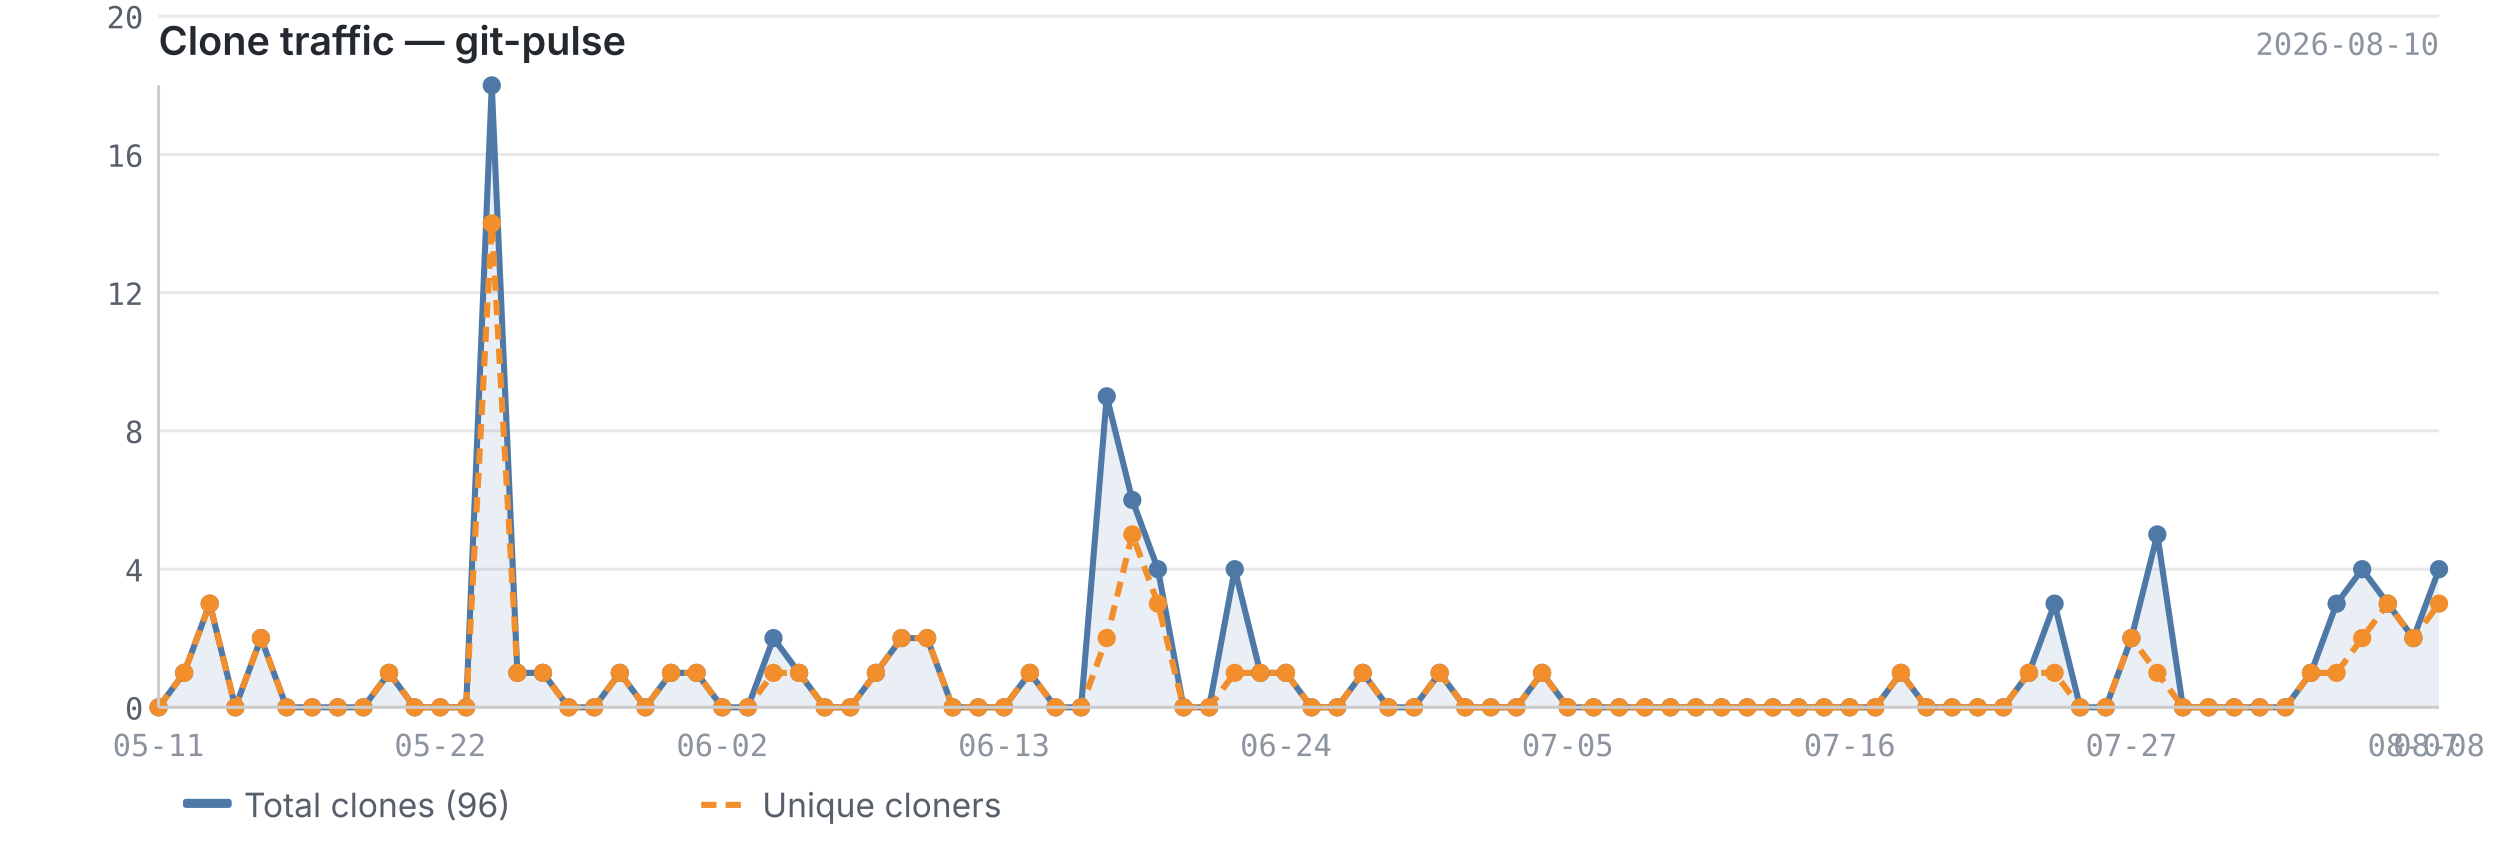
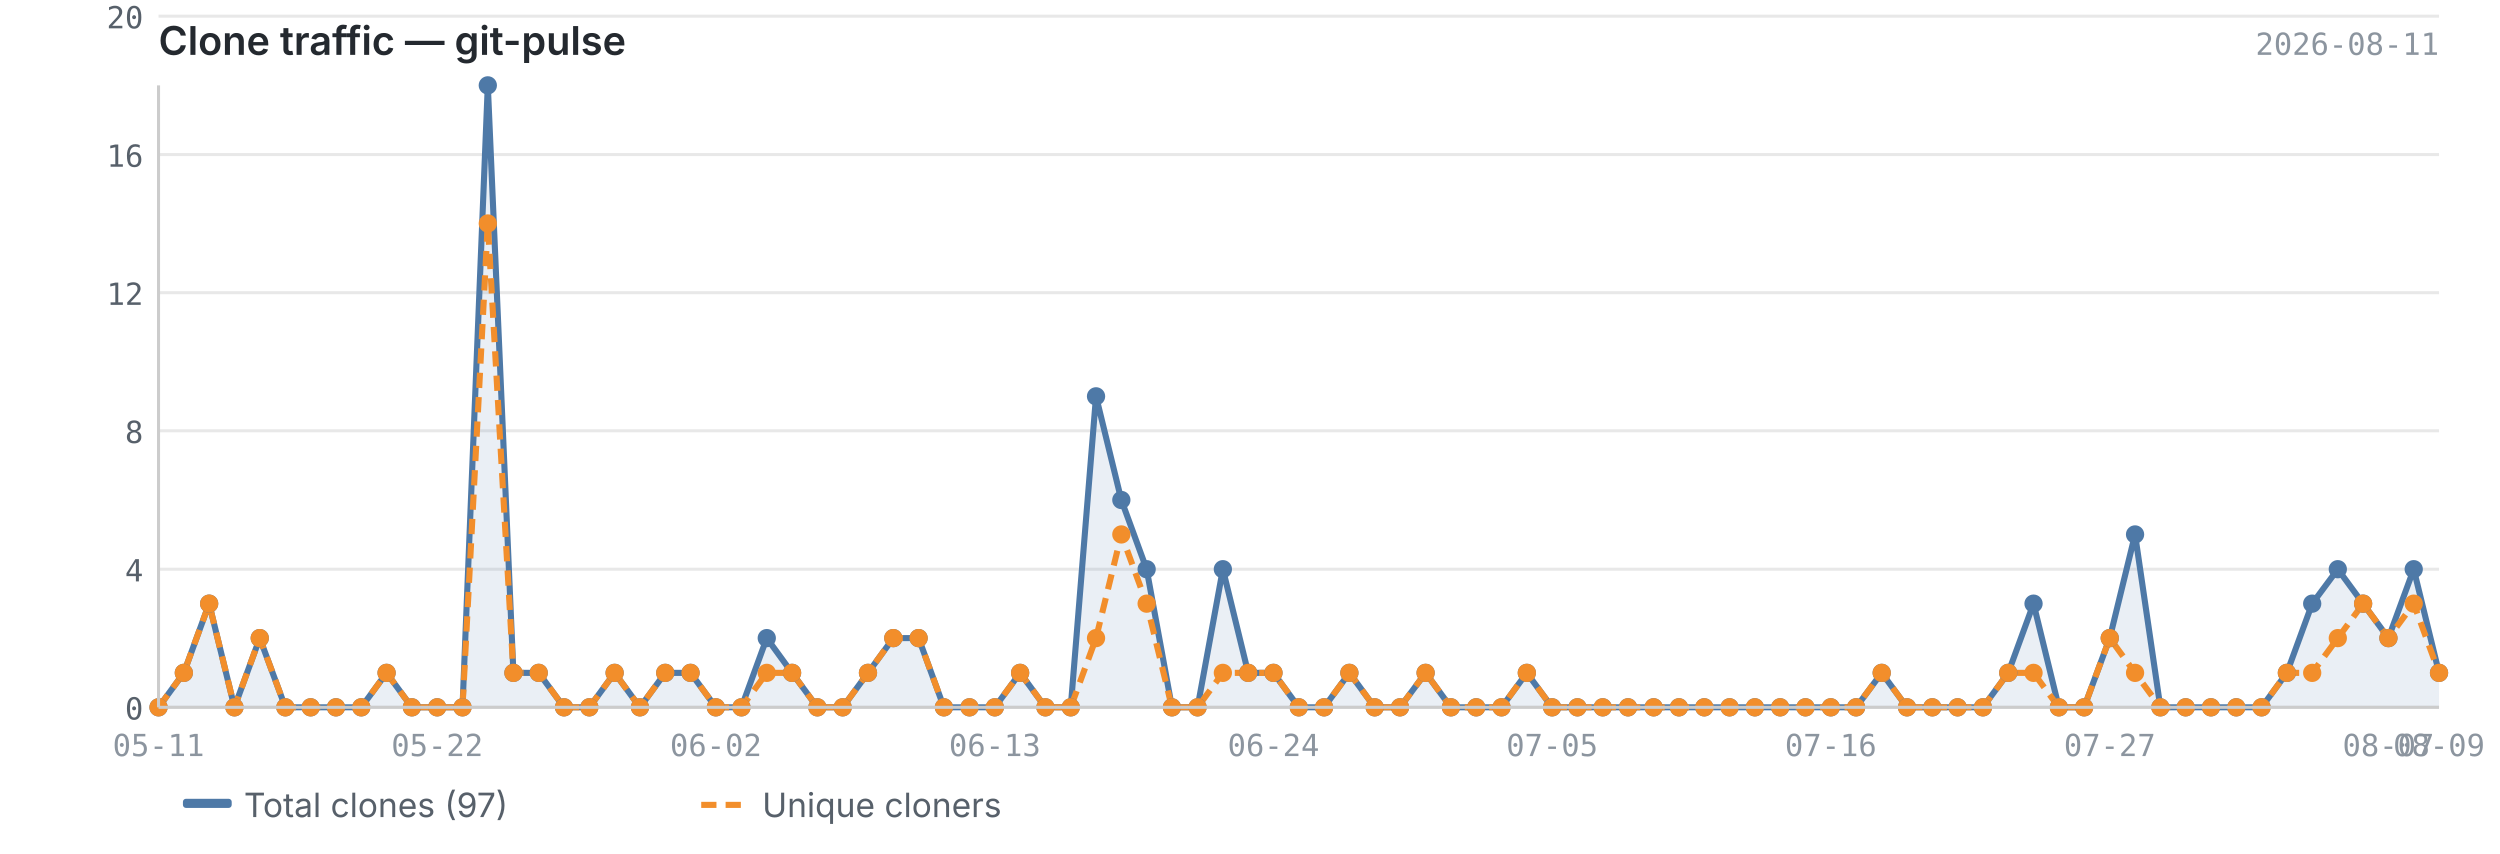
<svg xmlns="http://www.w3.org/2000/svg" viewBox="0 0 820 280" width="820" height="280">
  <text x="52" y="18" font-size="13" font-weight="600" fill="#24292f" font-family="-apple-system, BlinkMacSystemFont, 'Segoe UI', sans-serif">Clone traffic — git-pulse</text>
-   <text x="800" y="18" font-size="10" fill="#8c959f" font-family="ui-monospace, SFMono-Regular, 'SF Mono', Menlo, monospace" text-anchor="end">2026-08-10</text>
+   <text x="800" y="18" font-size="10" fill="#8c959f" font-family="ui-monospace, SFMono-Regular, 'SF Mono', Menlo, monospace" text-anchor="end">2026-08-11</text>
  <line x1="52" y1="232.0" x2="800" y2="232.0" stroke="#e8e8e8" stroke-width="1" />
  <line x1="52" y1="186.7" x2="800" y2="186.7" stroke="#e8e8e8" stroke-width="1" />
  <line x1="52" y1="141.3" x2="800" y2="141.3" stroke="#e8e8e8" stroke-width="1" />
  <line x1="52" y1="96.0" x2="800" y2="96.0" stroke="#e8e8e8" stroke-width="1" />
  <line x1="52" y1="50.7" x2="800" y2="50.7" stroke="#e8e8e8" stroke-width="1" />
  <line x1="52" y1="5.3" x2="800" y2="5.3" stroke="#e8e8e8" stroke-width="1" />
-   <path d="M52.0,232.0 L52.0,232.0 L60.4,220.7 L68.8,198.0 L77.2,232.0 L85.6,209.3 L94.0,232.0 L102.4,232.0 L110.8,232.0 L119.2,232.0 L127.6,220.7 L136.0,232.0 L144.4,232.0 L152.9,232.0 L161.3,28.0 L169.7,220.7 L178.1,220.7 L186.5,232.0 L194.9,232.0 L203.3,220.7 L211.7,232.0 L220.1,220.7 L228.5,220.7 L236.9,232.0 L245.3,232.0 L253.7,209.3 L262.1,220.7 L270.5,232.0 L278.9,232.0 L287.3,220.7 L295.7,209.3 L304.1,209.3 L312.5,232.0 L320.9,232.0 L329.3,232.0 L337.8,220.7 L346.2,232.0 L354.6,232.0 L363.0,130.0 L371.4,164.0 L379.8,186.7 L388.2,232.0 L396.6,232.0 L405.0,186.7 L413.4,220.7 L421.8,220.7 L430.2,232.0 L438.6,232.0 L447.0,220.7 L455.4,232.0 L463.8,232.0 L472.2,220.7 L480.6,232.0 L489.0,232.0 L497.4,232.0 L505.8,220.7 L514.2,232.0 L522.7,232.0 L531.1,232.0 L539.5,232.0 L547.9,232.0 L556.3,232.0 L564.7,232.0 L573.1,232.0 L581.5,232.0 L589.9,232.0 L598.3,232.0 L606.7,232.0 L615.1,232.0 L623.5,220.7 L631.9,232.0 L640.3,232.0 L648.7,232.0 L657.1,232.0 L665.5,220.7 L673.9,198.0 L682.3,232.0 L690.7,232.0 L699.1,209.3 L707.6,175.3 L716.0,232.0 L724.4,232.0 L732.8,232.0 L741.2,232.0 L749.6,232.0 L758.0,220.7 L766.4,198.0 L774.8,186.7 L783.2,198.0 L791.6,209.3 L800.0,186.7 L800.0,232.0 L52.0,232.0Z" fill="#4e79a7" opacity="0.12" />
-   <polyline points="52.0,232.0 60.4,220.7 68.8,198.0 77.2,232.0 85.6,209.3 94.0,232.0 102.4,232.0 110.8,232.0 119.2,232.0 127.6,220.7 136.0,232.0 144.4,232.0 152.9,232.0 161.3,28.0 169.7,220.7 178.1,220.7 186.5,232.0 194.9,232.0 203.3,220.7 211.7,232.0 220.1,220.7 228.5,220.7 236.9,232.0 245.3,232.0 253.7,209.3 262.1,220.7 270.5,232.0 278.9,232.0 287.3,220.7 295.7,209.3 304.1,209.3 312.5,232.0 320.9,232.0 329.3,232.0 337.8,220.7 346.2,232.0 354.6,232.0 363.0,130.0 371.4,164.0 379.8,186.7 388.2,232.0 396.6,232.0 405.0,186.7 413.4,220.7 421.8,220.7 430.2,232.0 438.6,232.0 447.0,220.7 455.4,232.0 463.8,232.0 472.2,220.7 480.6,232.0 489.0,232.0 497.4,232.0 505.8,220.7 514.2,232.0 522.7,232.0 531.1,232.0 539.5,232.0 547.9,232.0 556.3,232.0 564.7,232.0 573.1,232.0 581.5,232.0 589.9,232.0 598.3,232.0 606.7,232.0 615.1,232.0 623.5,220.7 631.9,232.0 640.3,232.0 648.7,232.0 657.1,232.0 665.5,220.7 673.9,198.0 682.3,232.0 690.7,232.0 699.1,209.3 707.6,175.3 716.0,232.0 724.4,232.0 732.8,232.0 741.2,232.0 749.6,232.0 758.0,220.7 766.4,198.0 774.8,186.7 783.2,198.0 791.6,209.3 800.0,186.7" fill="none" stroke="#4e79a7" stroke-width="2" stroke-linejoin="round" />
-   <polyline points="52.0,232.0 60.4,220.7 68.8,198.0 77.2,232.0 85.6,209.3 94.0,232.0 102.4,232.0 110.8,232.0 119.2,232.0 127.6,220.7 136.0,232.0 144.4,232.0 152.9,232.0 161.3,73.3 169.7,220.7 178.1,220.7 186.5,232.0 194.9,232.0 203.3,220.7 211.7,232.0 220.1,220.7 228.5,220.7 236.9,232.0 245.3,232.0 253.7,220.7 262.1,220.7 270.5,232.0 278.9,232.0 287.3,220.7 295.7,209.3 304.1,209.3 312.5,232.0 320.9,232.0 329.3,232.0 337.8,220.7 346.2,232.0 354.6,232.0 363.0,209.3 371.4,175.3 379.8,198.0 388.2,232.0 396.6,232.0 405.0,220.7 413.4,220.7 421.8,220.7 430.2,232.0 438.6,232.0 447.0,220.7 455.4,232.0 463.8,232.0 472.2,220.7 480.6,232.0 489.0,232.0 497.4,232.0 505.8,220.7 514.2,232.0 522.7,232.0 531.1,232.0 539.5,232.0 547.9,232.0 556.3,232.0 564.7,232.0 573.1,232.0 581.5,232.0 589.9,232.0 598.3,232.0 606.7,232.0 615.1,232.0 623.5,220.7 631.9,232.0 640.3,232.0 648.7,232.0 657.1,232.0 665.5,220.7 673.9,220.7 682.3,232.0 690.7,232.0 699.1,209.3 707.6,220.7 716.0,232.0 724.4,232.0 732.8,232.0 741.2,232.0 749.6,232.0 758.0,220.7 766.4,220.7 774.8,209.3 783.2,198.0 791.6,209.3 800.0,198.0" fill="none" stroke="#f28e2b" stroke-width="2" stroke-linejoin="round" stroke-dasharray="5,3" />
+   <path d="M52.0,232.0 L52.0,232.0 L60.3,220.7 L68.6,198.0 L76.9,232.0 L85.2,209.3 L93.6,232.0 L101.9,232.0 L110.2,232.0 L118.5,232.0 L126.8,220.7 L135.1,232.0 L143.4,232.0 L151.7,232.0 L160.0,28.0 L168.4,220.7 L176.7,220.7 L185.0,232.0 L193.3,232.0 L201.6,220.7 L209.9,232.0 L218.2,220.7 L226.5,220.7 L234.8,232.0 L243.2,232.0 L251.5,209.3 L259.8,220.7 L268.1,232.0 L276.4,232.0 L284.7,220.7 L293.0,209.3 L301.3,209.3 L309.6,232.0 L318.0,232.0 L326.3,232.0 L334.6,220.7 L342.9,232.0 L351.2,232.0 L359.5,130.0 L367.8,164.0 L376.1,186.7 L384.4,232.0 L392.8,232.0 L401.1,186.7 L409.4,220.7 L417.7,220.7 L426.0,232.0 L434.3,232.0 L442.6,220.7 L450.9,232.0 L459.2,232.0 L467.6,220.7 L475.9,232.0 L484.2,232.0 L492.5,232.0 L500.8,220.7 L509.1,232.0 L517.4,232.0 L525.7,232.0 L534.0,232.0 L542.4,232.0 L550.7,232.0 L559.0,232.0 L567.3,232.0 L575.6,232.0 L583.9,232.0 L592.2,232.0 L600.5,232.0 L608.8,232.0 L617.2,220.7 L625.5,232.0 L633.8,232.0 L642.1,232.0 L650.4,232.0 L658.7,220.7 L667.0,198.0 L675.3,232.0 L683.6,232.0 L692.0,209.3 L700.3,175.3 L708.6,232.0 L716.9,232.0 L725.2,232.0 L733.5,232.0 L741.8,232.0 L750.1,220.7 L758.4,198.0 L766.8,186.7 L775.1,198.0 L783.4,209.3 L791.7,186.7 L800.0,220.7 L800.0,232.0 L52.0,232.0Z" fill="#4e79a7" opacity="0.12" />
+   <polyline points="52.0,232.0 60.3,220.7 68.6,198.0 76.9,232.0 85.2,209.3 93.6,232.0 101.9,232.0 110.2,232.0 118.5,232.0 126.8,220.7 135.1,232.0 143.4,232.0 151.7,232.0 160.0,28.0 168.4,220.7 176.7,220.7 185.0,232.0 193.3,232.0 201.6,220.7 209.9,232.0 218.2,220.7 226.5,220.7 234.8,232.0 243.2,232.0 251.5,209.3 259.8,220.7 268.1,232.0 276.4,232.0 284.7,220.7 293.0,209.3 301.3,209.3 309.6,232.0 318.0,232.0 326.3,232.0 334.6,220.7 342.9,232.0 351.2,232.0 359.5,130.0 367.8,164.0 376.1,186.7 384.4,232.0 392.8,232.0 401.1,186.7 409.4,220.7 417.7,220.7 426.0,232.0 434.3,232.0 442.6,220.7 450.9,232.0 459.2,232.0 467.6,220.7 475.9,232.0 484.2,232.0 492.5,232.0 500.8,220.7 509.1,232.0 517.4,232.0 525.7,232.0 534.0,232.0 542.4,232.0 550.7,232.0 559.0,232.0 567.3,232.0 575.6,232.0 583.9,232.0 592.2,232.0 600.5,232.0 608.8,232.0 617.2,220.7 625.5,232.0 633.8,232.0 642.1,232.0 650.4,232.0 658.7,220.7 667.0,198.0 675.3,232.0 683.6,232.0 692.0,209.3 700.3,175.3 708.6,232.0 716.9,232.0 725.2,232.0 733.5,232.0 741.8,232.0 750.1,220.7 758.4,198.0 766.8,186.7 775.1,198.0 783.4,209.3 791.7,186.7 800.0,220.7" fill="none" stroke="#4e79a7" stroke-width="2" stroke-linejoin="round" />
+   <polyline points="52.0,232.0 60.3,220.7 68.6,198.0 76.9,232.0 85.2,209.3 93.6,232.0 101.9,232.0 110.2,232.0 118.5,232.0 126.8,220.7 135.1,232.0 143.4,232.0 151.7,232.0 160.0,73.3 168.4,220.7 176.7,220.7 185.0,232.0 193.3,232.0 201.6,220.7 209.9,232.0 218.2,220.7 226.5,220.7 234.8,232.0 243.2,232.0 251.5,220.7 259.8,220.7 268.1,232.0 276.4,232.0 284.7,220.7 293.0,209.3 301.3,209.3 309.6,232.0 318.0,232.0 326.3,232.0 334.6,220.7 342.9,232.0 351.2,232.0 359.5,209.3 367.8,175.3 376.1,198.0 384.4,232.0 392.8,232.0 401.1,220.7 409.4,220.7 417.7,220.7 426.0,232.0 434.3,232.0 442.6,220.7 450.9,232.0 459.2,232.0 467.6,220.7 475.9,232.0 484.2,232.0 492.5,232.0 500.8,220.7 509.1,232.0 517.4,232.0 525.7,232.0 534.0,232.0 542.4,232.0 550.7,232.0 559.0,232.0 567.3,232.0 575.6,232.0 583.9,232.0 592.2,232.0 600.5,232.0 608.8,232.0 617.2,220.7 625.5,232.0 633.8,232.0 642.1,232.0 650.4,232.0 658.7,220.7 667.0,220.7 675.3,232.0 683.6,232.0 692.0,209.3 700.3,220.7 708.6,232.0 716.9,232.0 725.2,232.0 733.5,232.0 741.8,232.0 750.1,220.7 758.4,220.7 766.8,209.3 775.1,198.0 783.4,209.3 791.7,198.0 800.0,220.7" fill="none" stroke="#f28e2b" stroke-width="2" stroke-linejoin="round" stroke-dasharray="5,3" />
  <circle cx="52.0" cy="232.0" r="3" fill="#4e79a7" />
-   <circle cx="60.4" cy="220.7" r="3" fill="#4e79a7" />
-   <circle cx="68.8" cy="198.0" r="3" fill="#4e79a7" />
-   <circle cx="77.2" cy="232.0" r="3" fill="#4e79a7" />
-   <circle cx="85.6" cy="209.3" r="3" fill="#4e79a7" />
-   <circle cx="94.0" cy="232.0" r="3" fill="#4e79a7" />
-   <circle cx="102.4" cy="232.0" r="3" fill="#4e79a7" />
-   <circle cx="110.8" cy="232.0" r="3" fill="#4e79a7" />
-   <circle cx="119.2" cy="232.0" r="3" fill="#4e79a7" />
-   <circle cx="127.6" cy="220.7" r="3" fill="#4e79a7" />
-   <circle cx="136.0" cy="232.0" r="3" fill="#4e79a7" />
-   <circle cx="144.4" cy="232.0" r="3" fill="#4e79a7" />
-   <circle cx="152.9" cy="232.0" r="3" fill="#4e79a7" />
-   <circle cx="161.3" cy="28.0" r="3" fill="#4e79a7" />
-   <circle cx="169.7" cy="220.7" r="3" fill="#4e79a7" />
-   <circle cx="178.1" cy="220.7" r="3" fill="#4e79a7" />
-   <circle cx="186.5" cy="232.0" r="3" fill="#4e79a7" />
-   <circle cx="194.9" cy="232.0" r="3" fill="#4e79a7" />
-   <circle cx="203.3" cy="220.7" r="3" fill="#4e79a7" />
-   <circle cx="211.7" cy="232.0" r="3" fill="#4e79a7" />
-   <circle cx="220.1" cy="220.7" r="3" fill="#4e79a7" />
-   <circle cx="228.5" cy="220.7" r="3" fill="#4e79a7" />
-   <circle cx="236.9" cy="232.0" r="3" fill="#4e79a7" />
-   <circle cx="245.3" cy="232.0" r="3" fill="#4e79a7" />
-   <circle cx="253.7" cy="209.3" r="3" fill="#4e79a7" />
-   <circle cx="262.1" cy="220.7" r="3" fill="#4e79a7" />
-   <circle cx="270.5" cy="232.0" r="3" fill="#4e79a7" />
-   <circle cx="278.9" cy="232.0" r="3" fill="#4e79a7" />
-   <circle cx="287.3" cy="220.7" r="3" fill="#4e79a7" />
-   <circle cx="295.7" cy="209.3" r="3" fill="#4e79a7" />
-   <circle cx="304.1" cy="209.3" r="3" fill="#4e79a7" />
-   <circle cx="312.5" cy="232.0" r="3" fill="#4e79a7" />
-   <circle cx="320.9" cy="232.0" r="3" fill="#4e79a7" />
-   <circle cx="329.3" cy="232.0" r="3" fill="#4e79a7" />
-   <circle cx="337.8" cy="220.7" r="3" fill="#4e79a7" />
-   <circle cx="346.2" cy="232.0" r="3" fill="#4e79a7" />
-   <circle cx="354.6" cy="232.0" r="3" fill="#4e79a7" />
-   <circle cx="363.0" cy="130.0" r="3" fill="#4e79a7" />
-   <circle cx="371.4" cy="164.0" r="3" fill="#4e79a7" />
-   <circle cx="379.8" cy="186.7" r="3" fill="#4e79a7" />
-   <circle cx="388.2" cy="232.0" r="3" fill="#4e79a7" />
-   <circle cx="396.6" cy="232.0" r="3" fill="#4e79a7" />
-   <circle cx="405.0" cy="186.7" r="3" fill="#4e79a7" />
-   <circle cx="413.4" cy="220.7" r="3" fill="#4e79a7" />
-   <circle cx="421.8" cy="220.7" r="3" fill="#4e79a7" />
-   <circle cx="430.2" cy="232.0" r="3" fill="#4e79a7" />
-   <circle cx="438.6" cy="232.0" r="3" fill="#4e79a7" />
-   <circle cx="447.0" cy="220.7" r="3" fill="#4e79a7" />
-   <circle cx="455.4" cy="232.0" r="3" fill="#4e79a7" />
-   <circle cx="463.8" cy="232.0" r="3" fill="#4e79a7" />
-   <circle cx="472.2" cy="220.7" r="3" fill="#4e79a7" />
-   <circle cx="480.6" cy="232.0" r="3" fill="#4e79a7" />
-   <circle cx="489.0" cy="232.0" r="3" fill="#4e79a7" />
-   <circle cx="497.4" cy="232.0" r="3" fill="#4e79a7" />
-   <circle cx="505.8" cy="220.7" r="3" fill="#4e79a7" />
-   <circle cx="514.2" cy="232.0" r="3" fill="#4e79a7" />
-   <circle cx="522.7" cy="232.0" r="3" fill="#4e79a7" />
-   <circle cx="531.1" cy="232.0" r="3" fill="#4e79a7" />
-   <circle cx="539.5" cy="232.0" r="3" fill="#4e79a7" />
-   <circle cx="547.9" cy="232.0" r="3" fill="#4e79a7" />
-   <circle cx="556.3" cy="232.0" r="3" fill="#4e79a7" />
-   <circle cx="564.7" cy="232.0" r="3" fill="#4e79a7" />
-   <circle cx="573.1" cy="232.0" r="3" fill="#4e79a7" />
-   <circle cx="581.5" cy="232.0" r="3" fill="#4e79a7" />
-   <circle cx="589.9" cy="232.0" r="3" fill="#4e79a7" />
-   <circle cx="598.3" cy="232.0" r="3" fill="#4e79a7" />
-   <circle cx="606.7" cy="232.0" r="3" fill="#4e79a7" />
-   <circle cx="615.1" cy="232.0" r="3" fill="#4e79a7" />
-   <circle cx="623.5" cy="220.7" r="3" fill="#4e79a7" />
-   <circle cx="631.9" cy="232.0" r="3" fill="#4e79a7" />
-   <circle cx="640.3" cy="232.0" r="3" fill="#4e79a7" />
-   <circle cx="648.7" cy="232.0" r="3" fill="#4e79a7" />
-   <circle cx="657.1" cy="232.0" r="3" fill="#4e79a7" />
-   <circle cx="665.5" cy="220.7" r="3" fill="#4e79a7" />
-   <circle cx="673.9" cy="198.0" r="3" fill="#4e79a7" />
-   <circle cx="682.3" cy="232.0" r="3" fill="#4e79a7" />
-   <circle cx="690.7" cy="232.0" r="3" fill="#4e79a7" />
-   <circle cx="699.1" cy="209.3" r="3" fill="#4e79a7" />
-   <circle cx="707.6" cy="175.3" r="3" fill="#4e79a7" />
-   <circle cx="716.0" cy="232.0" r="3" fill="#4e79a7" />
-   <circle cx="724.4" cy="232.0" r="3" fill="#4e79a7" />
-   <circle cx="732.8" cy="232.0" r="3" fill="#4e79a7" />
-   <circle cx="741.2" cy="232.0" r="3" fill="#4e79a7" />
-   <circle cx="749.6" cy="232.0" r="3" fill="#4e79a7" />
-   <circle cx="758.0" cy="220.7" r="3" fill="#4e79a7" />
-   <circle cx="766.4" cy="198.0" r="3" fill="#4e79a7" />
-   <circle cx="774.8" cy="186.7" r="3" fill="#4e79a7" />
-   <circle cx="783.2" cy="198.0" r="3" fill="#4e79a7" />
-   <circle cx="791.6" cy="209.3" r="3" fill="#4e79a7" />
-   <circle cx="800.0" cy="186.7" r="3" fill="#4e79a7" />
+   <circle cx="60.3" cy="220.7" r="3" fill="#4e79a7" />
+   <circle cx="68.6" cy="198.0" r="3" fill="#4e79a7" />
+   <circle cx="76.9" cy="232.0" r="3" fill="#4e79a7" />
+   <circle cx="85.2" cy="209.3" r="3" fill="#4e79a7" />
+   <circle cx="93.6" cy="232.0" r="3" fill="#4e79a7" />
+   <circle cx="101.9" cy="232.0" r="3" fill="#4e79a7" />
+   <circle cx="110.2" cy="232.0" r="3" fill="#4e79a7" />
+   <circle cx="118.5" cy="232.0" r="3" fill="#4e79a7" />
+   <circle cx="126.8" cy="220.7" r="3" fill="#4e79a7" />
+   <circle cx="135.1" cy="232.0" r="3" fill="#4e79a7" />
+   <circle cx="143.4" cy="232.0" r="3" fill="#4e79a7" />
+   <circle cx="151.7" cy="232.0" r="3" fill="#4e79a7" />
+   <circle cx="160.0" cy="28.0" r="3" fill="#4e79a7" />
+   <circle cx="168.4" cy="220.7" r="3" fill="#4e79a7" />
+   <circle cx="176.7" cy="220.7" r="3" fill="#4e79a7" />
+   <circle cx="185.0" cy="232.0" r="3" fill="#4e79a7" />
+   <circle cx="193.3" cy="232.0" r="3" fill="#4e79a7" />
+   <circle cx="201.6" cy="220.7" r="3" fill="#4e79a7" />
+   <circle cx="209.9" cy="232.0" r="3" fill="#4e79a7" />
+   <circle cx="218.2" cy="220.7" r="3" fill="#4e79a7" />
+   <circle cx="226.5" cy="220.7" r="3" fill="#4e79a7" />
+   <circle cx="234.8" cy="232.0" r="3" fill="#4e79a7" />
+   <circle cx="243.2" cy="232.0" r="3" fill="#4e79a7" />
+   <circle cx="251.5" cy="209.3" r="3" fill="#4e79a7" />
+   <circle cx="259.8" cy="220.7" r="3" fill="#4e79a7" />
+   <circle cx="268.1" cy="232.0" r="3" fill="#4e79a7" />
+   <circle cx="276.4" cy="232.0" r="3" fill="#4e79a7" />
+   <circle cx="284.7" cy="220.7" r="3" fill="#4e79a7" />
+   <circle cx="293.0" cy="209.3" r="3" fill="#4e79a7" />
+   <circle cx="301.3" cy="209.3" r="3" fill="#4e79a7" />
+   <circle cx="309.6" cy="232.0" r="3" fill="#4e79a7" />
+   <circle cx="318.0" cy="232.0" r="3" fill="#4e79a7" />
+   <circle cx="326.3" cy="232.0" r="3" fill="#4e79a7" />
+   <circle cx="334.6" cy="220.7" r="3" fill="#4e79a7" />
+   <circle cx="342.9" cy="232.0" r="3" fill="#4e79a7" />
+   <circle cx="351.2" cy="232.0" r="3" fill="#4e79a7" />
+   <circle cx="359.5" cy="130.0" r="3" fill="#4e79a7" />
+   <circle cx="367.8" cy="164.0" r="3" fill="#4e79a7" />
+   <circle cx="376.1" cy="186.7" r="3" fill="#4e79a7" />
+   <circle cx="384.4" cy="232.0" r="3" fill="#4e79a7" />
+   <circle cx="392.8" cy="232.0" r="3" fill="#4e79a7" />
+   <circle cx="401.1" cy="186.7" r="3" fill="#4e79a7" />
+   <circle cx="409.4" cy="220.7" r="3" fill="#4e79a7" />
+   <circle cx="417.7" cy="220.7" r="3" fill="#4e79a7" />
+   <circle cx="426.0" cy="232.0" r="3" fill="#4e79a7" />
+   <circle cx="434.3" cy="232.0" r="3" fill="#4e79a7" />
+   <circle cx="442.6" cy="220.7" r="3" fill="#4e79a7" />
+   <circle cx="450.9" cy="232.0" r="3" fill="#4e79a7" />
+   <circle cx="459.2" cy="232.0" r="3" fill="#4e79a7" />
+   <circle cx="467.6" cy="220.7" r="3" fill="#4e79a7" />
+   <circle cx="475.9" cy="232.0" r="3" fill="#4e79a7" />
+   <circle cx="484.2" cy="232.0" r="3" fill="#4e79a7" />
+   <circle cx="492.5" cy="232.0" r="3" fill="#4e79a7" />
+   <circle cx="500.8" cy="220.7" r="3" fill="#4e79a7" />
+   <circle cx="509.1" cy="232.0" r="3" fill="#4e79a7" />
+   <circle cx="517.4" cy="232.0" r="3" fill="#4e79a7" />
+   <circle cx="525.7" cy="232.0" r="3" fill="#4e79a7" />
+   <circle cx="534.0" cy="232.0" r="3" fill="#4e79a7" />
+   <circle cx="542.4" cy="232.0" r="3" fill="#4e79a7" />
+   <circle cx="550.7" cy="232.0" r="3" fill="#4e79a7" />
+   <circle cx="559.0" cy="232.0" r="3" fill="#4e79a7" />
+   <circle cx="567.3" cy="232.0" r="3" fill="#4e79a7" />
+   <circle cx="575.6" cy="232.0" r="3" fill="#4e79a7" />
+   <circle cx="583.9" cy="232.0" r="3" fill="#4e79a7" />
+   <circle cx="592.2" cy="232.0" r="3" fill="#4e79a7" />
+   <circle cx="600.5" cy="232.0" r="3" fill="#4e79a7" />
+   <circle cx="608.8" cy="232.0" r="3" fill="#4e79a7" />
+   <circle cx="617.2" cy="220.7" r="3" fill="#4e79a7" />
+   <circle cx="625.5" cy="232.0" r="3" fill="#4e79a7" />
+   <circle cx="633.8" cy="232.0" r="3" fill="#4e79a7" />
+   <circle cx="642.1" cy="232.0" r="3" fill="#4e79a7" />
+   <circle cx="650.4" cy="232.0" r="3" fill="#4e79a7" />
+   <circle cx="658.7" cy="220.7" r="3" fill="#4e79a7" />
+   <circle cx="667.0" cy="198.0" r="3" fill="#4e79a7" />
+   <circle cx="675.3" cy="232.0" r="3" fill="#4e79a7" />
+   <circle cx="683.6" cy="232.0" r="3" fill="#4e79a7" />
+   <circle cx="692.0" cy="209.3" r="3" fill="#4e79a7" />
+   <circle cx="700.3" cy="175.3" r="3" fill="#4e79a7" />
+   <circle cx="708.6" cy="232.0" r="3" fill="#4e79a7" />
+   <circle cx="716.9" cy="232.0" r="3" fill="#4e79a7" />
+   <circle cx="725.2" cy="232.0" r="3" fill="#4e79a7" />
+   <circle cx="733.5" cy="232.0" r="3" fill="#4e79a7" />
+   <circle cx="741.8" cy="232.0" r="3" fill="#4e79a7" />
+   <circle cx="750.1" cy="220.7" r="3" fill="#4e79a7" />
+   <circle cx="758.4" cy="198.0" r="3" fill="#4e79a7" />
+   <circle cx="766.8" cy="186.7" r="3" fill="#4e79a7" />
+   <circle cx="775.1" cy="198.0" r="3" fill="#4e79a7" />
+   <circle cx="783.4" cy="209.3" r="3" fill="#4e79a7" />
+   <circle cx="791.7" cy="186.7" r="3" fill="#4e79a7" />
+   <circle cx="800.0" cy="220.7" r="3" fill="#4e79a7" />
  <circle cx="52.0" cy="232.0" r="3" fill="#f28e2b" />
-   <circle cx="60.4" cy="220.7" r="3" fill="#f28e2b" />
-   <circle cx="68.8" cy="198.0" r="3" fill="#f28e2b" />
-   <circle cx="77.2" cy="232.0" r="3" fill="#f28e2b" />
-   <circle cx="85.6" cy="209.3" r="3" fill="#f28e2b" />
-   <circle cx="94.0" cy="232.0" r="3" fill="#f28e2b" />
-   <circle cx="102.4" cy="232.0" r="3" fill="#f28e2b" />
-   <circle cx="110.8" cy="232.0" r="3" fill="#f28e2b" />
-   <circle cx="119.2" cy="232.0" r="3" fill="#f28e2b" />
-   <circle cx="127.6" cy="220.7" r="3" fill="#f28e2b" />
-   <circle cx="136.0" cy="232.0" r="3" fill="#f28e2b" />
-   <circle cx="144.4" cy="232.0" r="3" fill="#f28e2b" />
-   <circle cx="152.9" cy="232.0" r="3" fill="#f28e2b" />
-   <circle cx="161.3" cy="73.3" r="3" fill="#f28e2b" />
-   <circle cx="169.7" cy="220.7" r="3" fill="#f28e2b" />
-   <circle cx="178.1" cy="220.7" r="3" fill="#f28e2b" />
-   <circle cx="186.5" cy="232.0" r="3" fill="#f28e2b" />
-   <circle cx="194.9" cy="232.0" r="3" fill="#f28e2b" />
-   <circle cx="203.3" cy="220.7" r="3" fill="#f28e2b" />
-   <circle cx="211.7" cy="232.0" r="3" fill="#f28e2b" />
-   <circle cx="220.1" cy="220.7" r="3" fill="#f28e2b" />
-   <circle cx="228.5" cy="220.7" r="3" fill="#f28e2b" />
-   <circle cx="236.9" cy="232.0" r="3" fill="#f28e2b" />
-   <circle cx="245.3" cy="232.0" r="3" fill="#f28e2b" />
-   <circle cx="253.7" cy="220.7" r="3" fill="#f28e2b" />
-   <circle cx="262.1" cy="220.7" r="3" fill="#f28e2b" />
-   <circle cx="270.5" cy="232.0" r="3" fill="#f28e2b" />
-   <circle cx="278.9" cy="232.0" r="3" fill="#f28e2b" />
-   <circle cx="287.3" cy="220.7" r="3" fill="#f28e2b" />
-   <circle cx="295.7" cy="209.3" r="3" fill="#f28e2b" />
-   <circle cx="304.1" cy="209.3" r="3" fill="#f28e2b" />
-   <circle cx="312.5" cy="232.0" r="3" fill="#f28e2b" />
-   <circle cx="320.9" cy="232.0" r="3" fill="#f28e2b" />
-   <circle cx="329.3" cy="232.0" r="3" fill="#f28e2b" />
-   <circle cx="337.8" cy="220.7" r="3" fill="#f28e2b" />
-   <circle cx="346.2" cy="232.0" r="3" fill="#f28e2b" />
-   <circle cx="354.6" cy="232.0" r="3" fill="#f28e2b" />
-   <circle cx="363.0" cy="209.3" r="3" fill="#f28e2b" />
-   <circle cx="371.4" cy="175.3" r="3" fill="#f28e2b" />
-   <circle cx="379.8" cy="198.0" r="3" fill="#f28e2b" />
-   <circle cx="388.2" cy="232.0" r="3" fill="#f28e2b" />
-   <circle cx="396.6" cy="232.0" r="3" fill="#f28e2b" />
-   <circle cx="405.0" cy="220.7" r="3" fill="#f28e2b" />
-   <circle cx="413.4" cy="220.7" r="3" fill="#f28e2b" />
-   <circle cx="421.8" cy="220.7" r="3" fill="#f28e2b" />
-   <circle cx="430.2" cy="232.0" r="3" fill="#f28e2b" />
-   <circle cx="438.6" cy="232.0" r="3" fill="#f28e2b" />
-   <circle cx="447.0" cy="220.7" r="3" fill="#f28e2b" />
-   <circle cx="455.4" cy="232.0" r="3" fill="#f28e2b" />
-   <circle cx="463.8" cy="232.0" r="3" fill="#f28e2b" />
-   <circle cx="472.2" cy="220.7" r="3" fill="#f28e2b" />
-   <circle cx="480.6" cy="232.0" r="3" fill="#f28e2b" />
-   <circle cx="489.0" cy="232.0" r="3" fill="#f28e2b" />
-   <circle cx="497.4" cy="232.0" r="3" fill="#f28e2b" />
-   <circle cx="505.8" cy="220.7" r="3" fill="#f28e2b" />
-   <circle cx="514.2" cy="232.0" r="3" fill="#f28e2b" />
-   <circle cx="522.7" cy="232.0" r="3" fill="#f28e2b" />
-   <circle cx="531.1" cy="232.0" r="3" fill="#f28e2b" />
-   <circle cx="539.5" cy="232.0" r="3" fill="#f28e2b" />
-   <circle cx="547.9" cy="232.0" r="3" fill="#f28e2b" />
-   <circle cx="556.3" cy="232.0" r="3" fill="#f28e2b" />
-   <circle cx="564.7" cy="232.0" r="3" fill="#f28e2b" />
-   <circle cx="573.1" cy="232.0" r="3" fill="#f28e2b" />
-   <circle cx="581.5" cy="232.0" r="3" fill="#f28e2b" />
-   <circle cx="589.9" cy="232.0" r="3" fill="#f28e2b" />
-   <circle cx="598.3" cy="232.0" r="3" fill="#f28e2b" />
-   <circle cx="606.7" cy="232.0" r="3" fill="#f28e2b" />
-   <circle cx="615.1" cy="232.0" r="3" fill="#f28e2b" />
-   <circle cx="623.5" cy="220.7" r="3" fill="#f28e2b" />
-   <circle cx="631.9" cy="232.0" r="3" fill="#f28e2b" />
-   <circle cx="640.3" cy="232.0" r="3" fill="#f28e2b" />
-   <circle cx="648.7" cy="232.0" r="3" fill="#f28e2b" />
-   <circle cx="657.1" cy="232.0" r="3" fill="#f28e2b" />
-   <circle cx="665.5" cy="220.7" r="3" fill="#f28e2b" />
-   <circle cx="673.9" cy="220.7" r="3" fill="#f28e2b" />
-   <circle cx="682.3" cy="232.0" r="3" fill="#f28e2b" />
-   <circle cx="690.7" cy="232.0" r="3" fill="#f28e2b" />
-   <circle cx="699.1" cy="209.3" r="3" fill="#f28e2b" />
-   <circle cx="707.6" cy="220.7" r="3" fill="#f28e2b" />
-   <circle cx="716.0" cy="232.0" r="3" fill="#f28e2b" />
-   <circle cx="724.4" cy="232.0" r="3" fill="#f28e2b" />
-   <circle cx="732.8" cy="232.0" r="3" fill="#f28e2b" />
-   <circle cx="741.2" cy="232.0" r="3" fill="#f28e2b" />
-   <circle cx="749.6" cy="232.0" r="3" fill="#f28e2b" />
-   <circle cx="758.0" cy="220.7" r="3" fill="#f28e2b" />
-   <circle cx="766.4" cy="220.7" r="3" fill="#f28e2b" />
-   <circle cx="774.8" cy="209.3" r="3" fill="#f28e2b" />
-   <circle cx="783.2" cy="198.0" r="3" fill="#f28e2b" />
-   <circle cx="791.6" cy="209.3" r="3" fill="#f28e2b" />
-   <circle cx="800.0" cy="198.0" r="3" fill="#f28e2b" />
+   <circle cx="60.3" cy="220.7" r="3" fill="#f28e2b" />
+   <circle cx="68.6" cy="198.0" r="3" fill="#f28e2b" />
+   <circle cx="76.9" cy="232.0" r="3" fill="#f28e2b" />
+   <circle cx="85.2" cy="209.3" r="3" fill="#f28e2b" />
+   <circle cx="93.6" cy="232.0" r="3" fill="#f28e2b" />
+   <circle cx="101.9" cy="232.0" r="3" fill="#f28e2b" />
+   <circle cx="110.2" cy="232.0" r="3" fill="#f28e2b" />
+   <circle cx="118.5" cy="232.0" r="3" fill="#f28e2b" />
+   <circle cx="126.8" cy="220.7" r="3" fill="#f28e2b" />
+   <circle cx="135.1" cy="232.0" r="3" fill="#f28e2b" />
+   <circle cx="143.4" cy="232.0" r="3" fill="#f28e2b" />
+   <circle cx="151.7" cy="232.0" r="3" fill="#f28e2b" />
+   <circle cx="160.0" cy="73.3" r="3" fill="#f28e2b" />
+   <circle cx="168.4" cy="220.7" r="3" fill="#f28e2b" />
+   <circle cx="176.7" cy="220.7" r="3" fill="#f28e2b" />
+   <circle cx="185.0" cy="232.0" r="3" fill="#f28e2b" />
+   <circle cx="193.3" cy="232.0" r="3" fill="#f28e2b" />
+   <circle cx="201.6" cy="220.7" r="3" fill="#f28e2b" />
+   <circle cx="209.9" cy="232.0" r="3" fill="#f28e2b" />
+   <circle cx="218.2" cy="220.7" r="3" fill="#f28e2b" />
+   <circle cx="226.5" cy="220.7" r="3" fill="#f28e2b" />
+   <circle cx="234.8" cy="232.0" r="3" fill="#f28e2b" />
+   <circle cx="243.2" cy="232.0" r="3" fill="#f28e2b" />
+   <circle cx="251.5" cy="220.7" r="3" fill="#f28e2b" />
+   <circle cx="259.8" cy="220.7" r="3" fill="#f28e2b" />
+   <circle cx="268.1" cy="232.0" r="3" fill="#f28e2b" />
+   <circle cx="276.4" cy="232.0" r="3" fill="#f28e2b" />
+   <circle cx="284.7" cy="220.7" r="3" fill="#f28e2b" />
+   <circle cx="293.0" cy="209.3" r="3" fill="#f28e2b" />
+   <circle cx="301.3" cy="209.3" r="3" fill="#f28e2b" />
+   <circle cx="309.6" cy="232.0" r="3" fill="#f28e2b" />
+   <circle cx="318.0" cy="232.0" r="3" fill="#f28e2b" />
+   <circle cx="326.3" cy="232.0" r="3" fill="#f28e2b" />
+   <circle cx="334.6" cy="220.7" r="3" fill="#f28e2b" />
+   <circle cx="342.9" cy="232.0" r="3" fill="#f28e2b" />
+   <circle cx="351.2" cy="232.0" r="3" fill="#f28e2b" />
+   <circle cx="359.5" cy="209.3" r="3" fill="#f28e2b" />
+   <circle cx="367.8" cy="175.3" r="3" fill="#f28e2b" />
+   <circle cx="376.1" cy="198.0" r="3" fill="#f28e2b" />
+   <circle cx="384.4" cy="232.0" r="3" fill="#f28e2b" />
+   <circle cx="392.8" cy="232.0" r="3" fill="#f28e2b" />
+   <circle cx="401.1" cy="220.7" r="3" fill="#f28e2b" />
+   <circle cx="409.4" cy="220.7" r="3" fill="#f28e2b" />
+   <circle cx="417.7" cy="220.7" r="3" fill="#f28e2b" />
+   <circle cx="426.0" cy="232.0" r="3" fill="#f28e2b" />
+   <circle cx="434.3" cy="232.0" r="3" fill="#f28e2b" />
+   <circle cx="442.6" cy="220.7" r="3" fill="#f28e2b" />
+   <circle cx="450.9" cy="232.0" r="3" fill="#f28e2b" />
+   <circle cx="459.2" cy="232.0" r="3" fill="#f28e2b" />
+   <circle cx="467.6" cy="220.7" r="3" fill="#f28e2b" />
+   <circle cx="475.9" cy="232.0" r="3" fill="#f28e2b" />
+   <circle cx="484.2" cy="232.0" r="3" fill="#f28e2b" />
+   <circle cx="492.5" cy="232.0" r="3" fill="#f28e2b" />
+   <circle cx="500.8" cy="220.7" r="3" fill="#f28e2b" />
+   <circle cx="509.1" cy="232.0" r="3" fill="#f28e2b" />
+   <circle cx="517.4" cy="232.0" r="3" fill="#f28e2b" />
+   <circle cx="525.7" cy="232.0" r="3" fill="#f28e2b" />
+   <circle cx="534.0" cy="232.0" r="3" fill="#f28e2b" />
+   <circle cx="542.4" cy="232.0" r="3" fill="#f28e2b" />
+   <circle cx="550.7" cy="232.0" r="3" fill="#f28e2b" />
+   <circle cx="559.0" cy="232.0" r="3" fill="#f28e2b" />
+   <circle cx="567.3" cy="232.0" r="3" fill="#f28e2b" />
+   <circle cx="575.6" cy="232.0" r="3" fill="#f28e2b" />
+   <circle cx="583.9" cy="232.0" r="3" fill="#f28e2b" />
+   <circle cx="592.2" cy="232.0" r="3" fill="#f28e2b" />
+   <circle cx="600.5" cy="232.0" r="3" fill="#f28e2b" />
+   <circle cx="608.8" cy="232.0" r="3" fill="#f28e2b" />
+   <circle cx="617.2" cy="220.7" r="3" fill="#f28e2b" />
+   <circle cx="625.5" cy="232.0" r="3" fill="#f28e2b" />
+   <circle cx="633.8" cy="232.0" r="3" fill="#f28e2b" />
+   <circle cx="642.1" cy="232.0" r="3" fill="#f28e2b" />
+   <circle cx="650.4" cy="232.0" r="3" fill="#f28e2b" />
+   <circle cx="658.7" cy="220.7" r="3" fill="#f28e2b" />
+   <circle cx="667.0" cy="220.7" r="3" fill="#f28e2b" />
+   <circle cx="675.3" cy="232.0" r="3" fill="#f28e2b" />
+   <circle cx="683.6" cy="232.0" r="3" fill="#f28e2b" />
+   <circle cx="692.0" cy="209.3" r="3" fill="#f28e2b" />
+   <circle cx="700.3" cy="220.7" r="3" fill="#f28e2b" />
+   <circle cx="708.6" cy="232.0" r="3" fill="#f28e2b" />
+   <circle cx="716.9" cy="232.0" r="3" fill="#f28e2b" />
+   <circle cx="725.2" cy="232.0" r="3" fill="#f28e2b" />
+   <circle cx="733.5" cy="232.0" r="3" fill="#f28e2b" />
+   <circle cx="741.8" cy="232.0" r="3" fill="#f28e2b" />
+   <circle cx="750.1" cy="220.7" r="3" fill="#f28e2b" />
+   <circle cx="758.4" cy="220.7" r="3" fill="#f28e2b" />
+   <circle cx="766.8" cy="209.3" r="3" fill="#f28e2b" />
+   <circle cx="775.1" cy="198.0" r="3" fill="#f28e2b" />
+   <circle cx="783.4" cy="209.3" r="3" fill="#f28e2b" />
+   <circle cx="791.7" cy="198.0" r="3" fill="#f28e2b" />
+   <circle cx="800.0" cy="220.7" r="3" fill="#f28e2b" />
  <line x1="52" y1="28" x2="52" y2="232" stroke="#cccccc" stroke-width="1" />
  <line x1="52" y1="232" x2="800" y2="232" stroke="#cccccc" stroke-width="1" />
  <text x="47" y="236.0" text-anchor="end" font-size="10" fill="#57606a" font-family="ui-monospace, SFMono-Regular, 'SF Mono', Menlo, monospace">0</text>
  <text x="47" y="190.7" text-anchor="end" font-size="10" fill="#57606a" font-family="ui-monospace, SFMono-Regular, 'SF Mono', Menlo, monospace">4</text>
  <text x="47" y="145.3" text-anchor="end" font-size="10" fill="#57606a" font-family="ui-monospace, SFMono-Regular, 'SF Mono', Menlo, monospace">8</text>
  <text x="47" y="100.0" text-anchor="end" font-size="10" fill="#57606a" font-family="ui-monospace, SFMono-Regular, 'SF Mono', Menlo, monospace">12</text>
  <text x="47" y="54.7" text-anchor="end" font-size="10" fill="#57606a" font-family="ui-monospace, SFMono-Regular, 'SF Mono', Menlo, monospace">16</text>
  <text x="47" y="9.3" text-anchor="end" font-size="10" fill="#57606a" font-family="ui-monospace, SFMono-Regular, 'SF Mono', Menlo, monospace">20</text>
  <text x="52.0" y="248" text-anchor="middle" font-size="10" fill="#8c959f" font-family="ui-monospace, SFMono-Regular, 'SF Mono', Menlo, monospace">05-11</text>
-   <text x="329.3" y="248" text-anchor="middle" font-size="10" fill="#8c959f" font-family="ui-monospace, SFMono-Regular, 'SF Mono', Menlo, monospace">06-13</text>
-   <text x="606.7" y="248" text-anchor="middle" font-size="10" fill="#8c959f" font-family="ui-monospace, SFMono-Regular, 'SF Mono', Menlo, monospace">07-16</text>
-   <text x="144.4" y="248" text-anchor="middle" font-size="10" fill="#8c959f" font-family="ui-monospace, SFMono-Regular, 'SF Mono', Menlo, monospace">05-22</text>
-   <text x="421.8" y="248" text-anchor="middle" font-size="10" fill="#8c959f" font-family="ui-monospace, SFMono-Regular, 'SF Mono', Menlo, monospace">06-24</text>
-   <text x="699.1" y="248" text-anchor="middle" font-size="10" fill="#8c959f" font-family="ui-monospace, SFMono-Regular, 'SF Mono', Menlo, monospace">07-27</text>
-   <text x="236.9" y="248" text-anchor="middle" font-size="10" fill="#8c959f" font-family="ui-monospace, SFMono-Regular, 'SF Mono', Menlo, monospace">06-02</text>
-   <text x="514.2" y="248" text-anchor="middle" font-size="10" fill="#8c959f" font-family="ui-monospace, SFMono-Regular, 'SF Mono', Menlo, monospace">07-05</text>
-   <text x="791.6" y="248" text-anchor="middle" font-size="10" fill="#8c959f" font-family="ui-monospace, SFMono-Regular, 'SF Mono', Menlo, monospace">08-07</text>
-   <text x="800.0" y="248" text-anchor="middle" font-size="10" fill="#8c959f" font-family="ui-monospace, SFMono-Regular, 'SF Mono', Menlo, monospace">08-08</text>
+   <text x="326.3" y="248" text-anchor="middle" font-size="10" fill="#8c959f" font-family="ui-monospace, SFMono-Regular, 'SF Mono', Menlo, monospace">06-13</text>
+   <text x="600.5" y="248" text-anchor="middle" font-size="10" fill="#8c959f" font-family="ui-monospace, SFMono-Regular, 'SF Mono', Menlo, monospace">07-16</text>
+   <text x="143.4" y="248" text-anchor="middle" font-size="10" fill="#8c959f" font-family="ui-monospace, SFMono-Regular, 'SF Mono', Menlo, monospace">05-22</text>
+   <text x="417.7" y="248" text-anchor="middle" font-size="10" fill="#8c959f" font-family="ui-monospace, SFMono-Regular, 'SF Mono', Menlo, monospace">06-24</text>
+   <text x="692.0" y="248" text-anchor="middle" font-size="10" fill="#8c959f" font-family="ui-monospace, SFMono-Regular, 'SF Mono', Menlo, monospace">07-27</text>
+   <text x="234.8" y="248" text-anchor="middle" font-size="10" fill="#8c959f" font-family="ui-monospace, SFMono-Regular, 'SF Mono', Menlo, monospace">06-02</text>
+   <text x="509.1" y="248" text-anchor="middle" font-size="10" fill="#8c959f" font-family="ui-monospace, SFMono-Regular, 'SF Mono', Menlo, monospace">07-05</text>
+   <text x="783.4" y="248" text-anchor="middle" font-size="10" fill="#8c959f" font-family="ui-monospace, SFMono-Regular, 'SF Mono', Menlo, monospace">08-07</text>
+   <text x="800.0" y="248" text-anchor="middle" font-size="10" fill="#8c959f" font-family="ui-monospace, SFMono-Regular, 'SF Mono', Menlo, monospace">08-09</text>
  <rect x="60" y="262" width="16" height="3" fill="#4e79a7" rx="1" />
-   <text x="80" y="268" font-size="11" fill="#57606a" font-family="-apple-system, BlinkMacSystemFont, 'Segoe UI', sans-serif">Total clones (96)</text>
+   <text x="80" y="268" font-size="11" fill="#57606a" font-family="-apple-system, BlinkMacSystemFont, 'Segoe UI', sans-serif">Total clones (97)</text>
  <line x1="230" y1="264" x2="246" y2="264" stroke="#f28e2b" stroke-width="2" stroke-dasharray="5,3" />
  <text x="250" y="268" font-size="11" fill="#57606a" font-family="-apple-system, BlinkMacSystemFont, 'Segoe UI', sans-serif">Unique cloners</text>
</svg>
